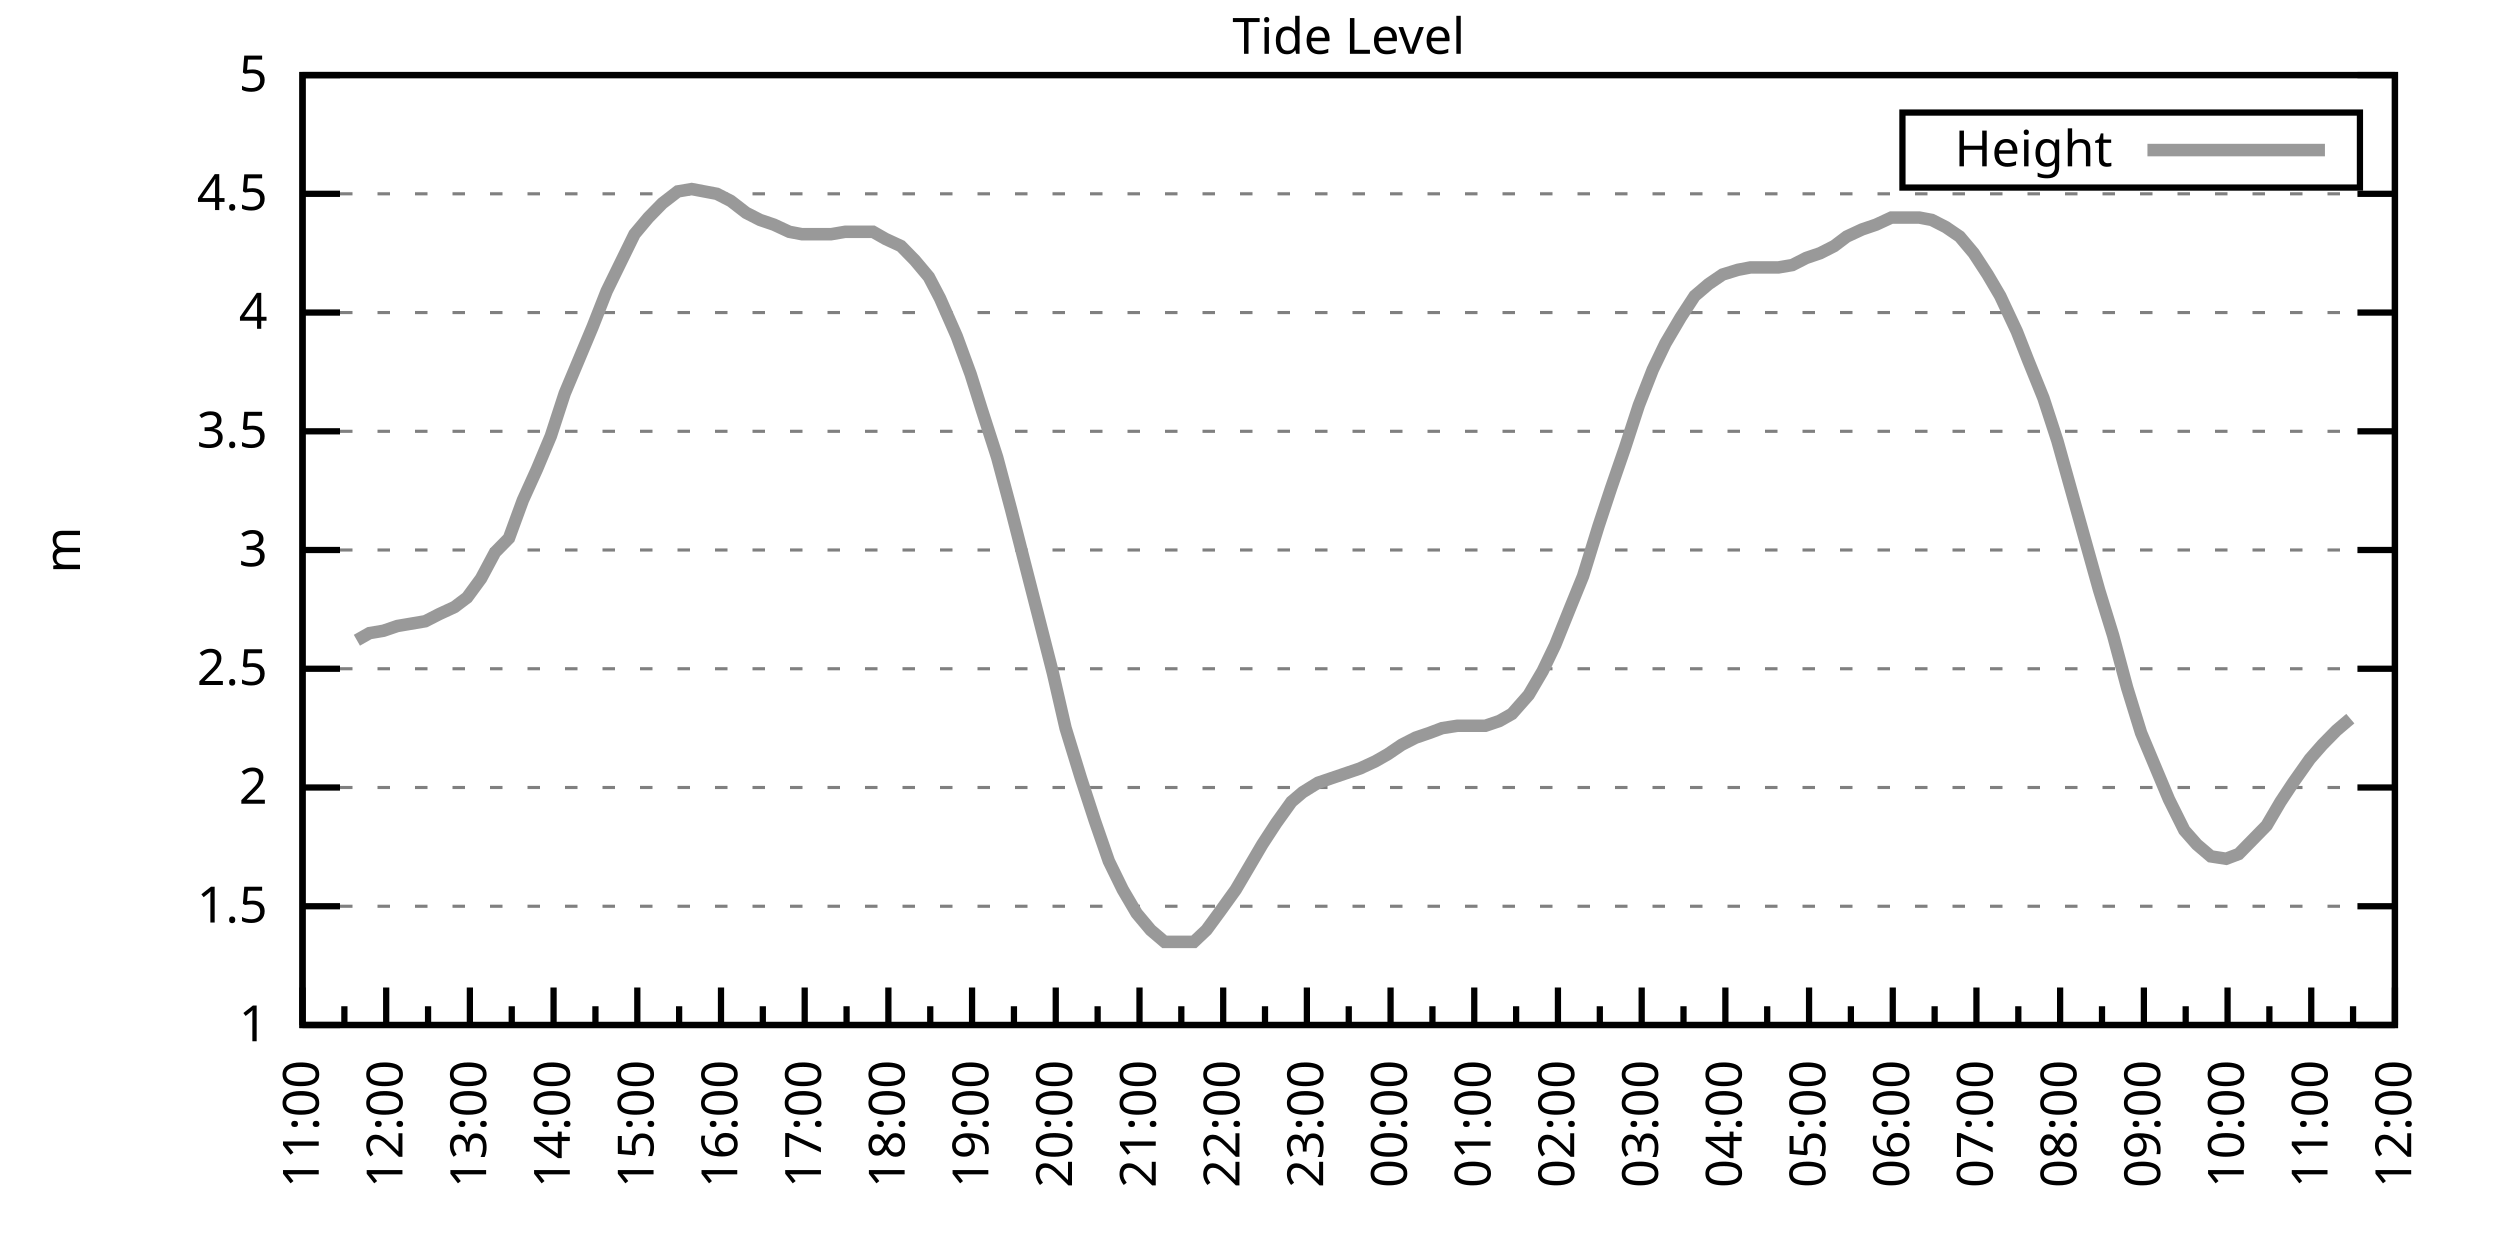
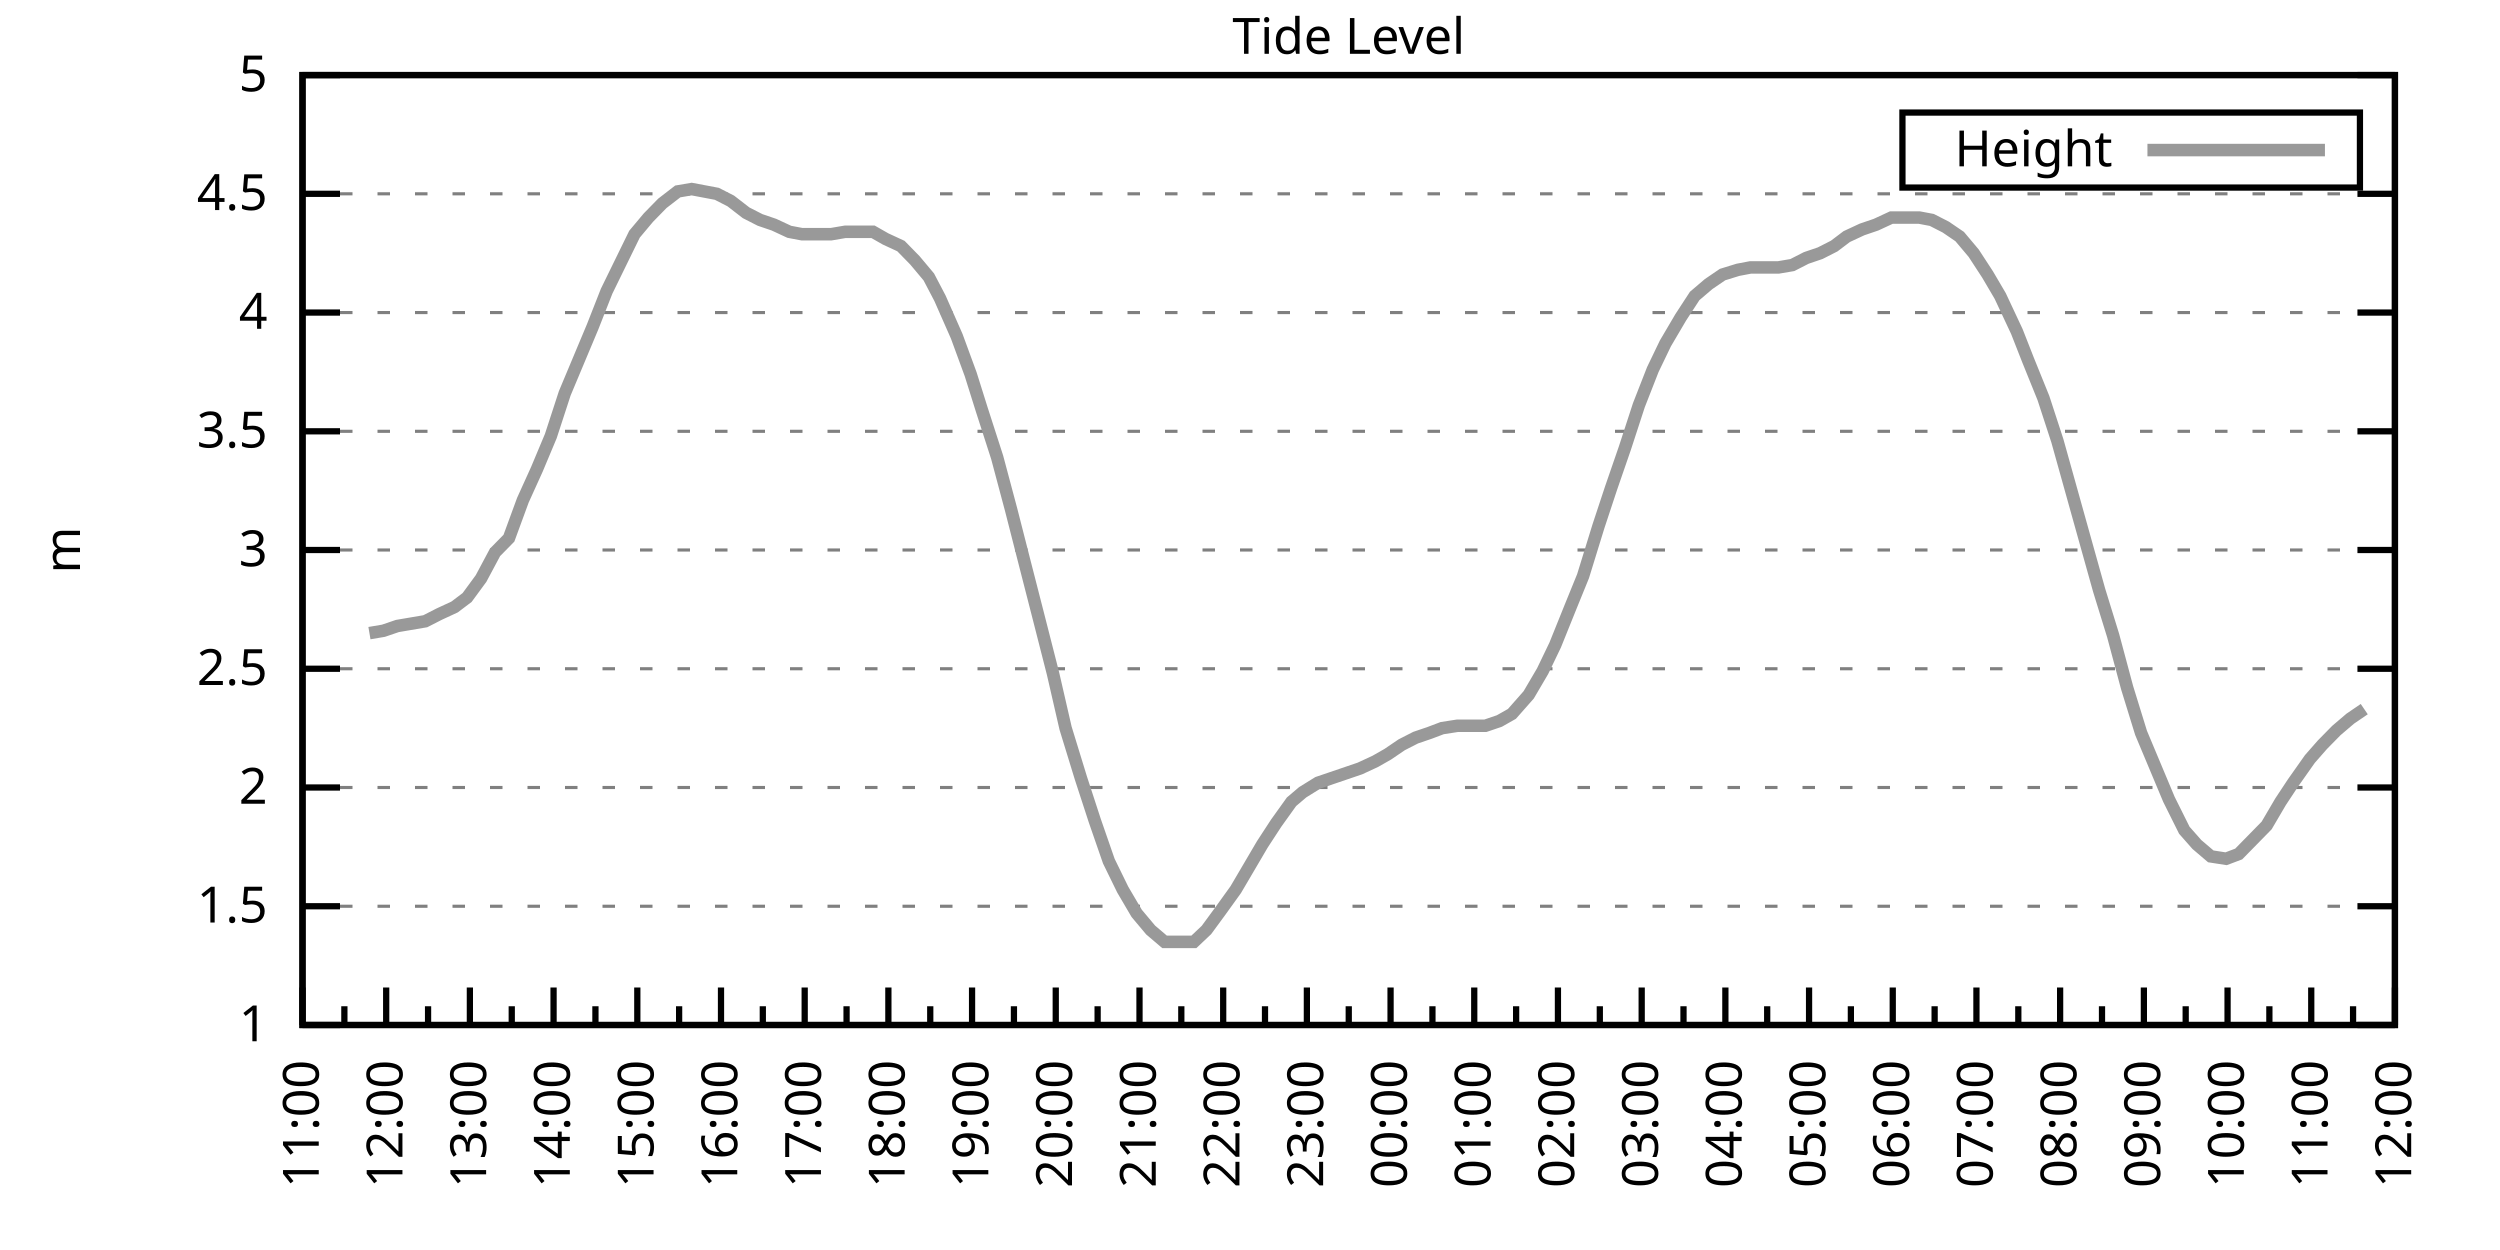
<svg xmlns="http://www.w3.org/2000/svg" xmlns:xlink="http://www.w3.org/1999/xlink" width="400" height="200" viewBox="0 0 400 200">
  <g id="gnuplot_canvas">
    <rect x="0" y="0" width="400" height="200" fill="none" />
    <defs>
      <circle id="gpDot" r="0.5" stroke-width="0.5" stroke="currentColor" />
      <path id="gpPt0" stroke-width="0.333" stroke="currentColor" d="M-1,0 h2 M0,-1 v2" />
      <path id="gpPt1" stroke-width="0.333" stroke="currentColor" d="M-1,-1 L1,1 M1,-1 L-1,1" />
      <path id="gpPt2" stroke-width="0.333" stroke="currentColor" d="M-1,0 L1,0 M0,-1 L0,1 M-1,-1 L1,1 M-1,1 L1,-1" />
      <rect id="gpPt3" stroke-width="0.333" stroke="currentColor" x="-1" y="-1" width="2" height="2" />
      <rect id="gpPt4" stroke-width="0.333" stroke="currentColor" fill="currentColor" x="-1" y="-1" width="2" height="2" />
      <circle id="gpPt5" stroke-width="0.333" stroke="currentColor" cx="0" cy="0" r="1" />
      <use xlink:href="#gpPt5" id="gpPt6" fill="currentColor" stroke="none" />
      <path id="gpPt7" stroke-width="0.333" stroke="currentColor" d="M0,-1.33 L-1.33,0.67 L1.33,0.67 z" />
      <use xlink:href="#gpPt7" id="gpPt8" fill="currentColor" stroke="none" />
      <use xlink:href="#gpPt7" id="gpPt9" stroke="currentColor" transform="rotate(180)" />
      <use xlink:href="#gpPt9" id="gpPt10" fill="currentColor" stroke="none" />
      <use xlink:href="#gpPt3" id="gpPt11" stroke="currentColor" transform="rotate(45)" />
      <use xlink:href="#gpPt11" id="gpPt12" fill="currentColor" stroke="none" />
      <path id="gpPt13" stroke-width="0.333" stroke="currentColor" d="M0,1.330 L1.265,0.411 L0.782,-1.067 L-0.782,-1.076 L-1.265,0.411 z" />
      <use xlink:href="#gpPt13" id="gpPt14" fill="currentColor" stroke="none" />
      <filter id="textbox" filterUnits="objectBoundingBox" x="0" y="0" height="1" width="1">
        <feFlood flood-color="white" flood-opacity="1" result="bgnd" />
        <feComposite in="SourceGraphic" in2="bgnd" operator="atop" />
      </filter>
      <filter id="greybox" filterUnits="objectBoundingBox" x="0" y="0" height="1" width="1">
        <feFlood flood-color="lightgrey" flood-opacity="1" result="grey" />
        <feComposite in="SourceGraphic" in2="grey" operator="atop" />
      </filter>
    </defs>
    <g fill="none" color="white" stroke="currentColor" stroke-width="1.00" stroke-linecap="butt" stroke-linejoin="miter">
</g>
    <g fill="none" color="black" stroke="currentColor" stroke-width="1.00" stroke-linecap="butt" stroke-linejoin="miter">
      <g stroke="none" shape-rendering="crispEdges">
        <polygon fill="rgb(255, 255, 255)" points="48.40,164.00 383.18,164.00 383.18,12.02 48.40,12.02 " />
      </g>
    </g>
    <g fill="none" color="black" stroke="currentColor" stroke-width="1.00" stroke-linecap="butt" stroke-linejoin="miter">
</g>
    <g fill="none" color="black" stroke="black" stroke-width="0.50" stroke-linecap="butt" stroke-linejoin="miter">
</g>
    <g fill="none" color="gray" stroke="currentColor" stroke-width="0.50" stroke-linecap="butt" stroke-linejoin="miter">
      <path stroke="gray" stroke-dasharray="2,4" class="gridline" d="M48.40,164.00 L383.19,164.00  " />
    </g>
    <g fill="none" color="gray" stroke="gray" stroke-width="1.00" stroke-linecap="butt" stroke-linejoin="miter">
</g>
    <g fill="none" color="black" stroke="currentColor" stroke-width="1.00" stroke-linecap="butt" stroke-linejoin="miter">
      <path stroke="black" d="M48.40,164.00 L54.40,164.00 M383.19,164.00 L377.19,164.00  " />
      <g transform="translate(42.80,166.60)" stroke="none" fill="black" font-family="Sans" font-size="8.00" text-anchor="end">
        <text>
          <tspan font-family="Sans"> 1</tspan>
        </text>
      </g>
    </g>
    <g fill="none" color="black" stroke="currentColor" stroke-width="1.00" stroke-linecap="butt" stroke-linejoin="miter">
</g>
    <g fill="none" color="black" stroke="black" stroke-width="0.50" stroke-linecap="butt" stroke-linejoin="miter">
</g>
    <g fill="none" color="gray" stroke="currentColor" stroke-width="0.50" stroke-linecap="butt" stroke-linejoin="miter">
      <path stroke="gray" stroke-dasharray="2,4" class="gridline" d="M48.40,145.00 L383.19,145.00  " />
    </g>
    <g fill="none" color="gray" stroke="gray" stroke-width="1.00" stroke-linecap="butt" stroke-linejoin="miter">
</g>
    <g fill="none" color="black" stroke="currentColor" stroke-width="1.00" stroke-linecap="butt" stroke-linejoin="miter">
      <path stroke="black" d="M48.40,145.00 L54.40,145.00 M383.19,145.00 L377.19,145.00  " />
      <g transform="translate(42.80,147.60)" stroke="none" fill="black" font-family="Sans" font-size="8.00" text-anchor="end">
        <text>
          <tspan font-family="Sans"> 1.5</tspan>
        </text>
      </g>
    </g>
    <g fill="none" color="black" stroke="currentColor" stroke-width="1.00" stroke-linecap="butt" stroke-linejoin="miter">
</g>
    <g fill="none" color="black" stroke="black" stroke-width="0.50" stroke-linecap="butt" stroke-linejoin="miter">
</g>
    <g fill="none" color="gray" stroke="currentColor" stroke-width="0.50" stroke-linecap="butt" stroke-linejoin="miter">
      <path stroke="gray" stroke-dasharray="2,4" class="gridline" d="M48.40,126.00 L383.19,126.00  " />
    </g>
    <g fill="none" color="gray" stroke="gray" stroke-width="1.00" stroke-linecap="butt" stroke-linejoin="miter">
</g>
    <g fill="none" color="black" stroke="currentColor" stroke-width="1.00" stroke-linecap="butt" stroke-linejoin="miter">
      <path stroke="black" d="M48.40,126.00 L54.40,126.00 M383.19,126.00 L377.19,126.00  " />
      <g transform="translate(42.80,128.60)" stroke="none" fill="black" font-family="Sans" font-size="8.00" text-anchor="end">
        <text>
          <tspan font-family="Sans"> 2</tspan>
        </text>
      </g>
    </g>
    <g fill="none" color="black" stroke="currentColor" stroke-width="1.00" stroke-linecap="butt" stroke-linejoin="miter">
</g>
    <g fill="none" color="black" stroke="black" stroke-width="0.50" stroke-linecap="butt" stroke-linejoin="miter">
</g>
    <g fill="none" color="gray" stroke="currentColor" stroke-width="0.50" stroke-linecap="butt" stroke-linejoin="miter">
      <path stroke="gray" stroke-dasharray="2,4" class="gridline" d="M48.40,107.00 L383.19,107.00  " />
    </g>
    <g fill="none" color="gray" stroke="gray" stroke-width="1.00" stroke-linecap="butt" stroke-linejoin="miter">
</g>
    <g fill="none" color="black" stroke="currentColor" stroke-width="1.00" stroke-linecap="butt" stroke-linejoin="miter">
      <path stroke="black" d="M48.40,107.00 L54.40,107.00 M383.19,107.00 L377.19,107.00  " />
      <g transform="translate(42.80,109.60)" stroke="none" fill="black" font-family="Sans" font-size="8.00" text-anchor="end">
        <text>
          <tspan font-family="Sans"> 2.5</tspan>
        </text>
      </g>
    </g>
    <g fill="none" color="black" stroke="currentColor" stroke-width="1.00" stroke-linecap="butt" stroke-linejoin="miter">
</g>
    <g fill="none" color="black" stroke="black" stroke-width="0.50" stroke-linecap="butt" stroke-linejoin="miter">
</g>
    <g fill="none" color="gray" stroke="currentColor" stroke-width="0.50" stroke-linecap="butt" stroke-linejoin="miter">
      <path stroke="gray" stroke-dasharray="2,4" class="gridline" d="M48.40,88.00 L383.19,88.00  " />
    </g>
    <g fill="none" color="gray" stroke="gray" stroke-width="1.00" stroke-linecap="butt" stroke-linejoin="miter">
</g>
    <g fill="none" color="black" stroke="currentColor" stroke-width="1.00" stroke-linecap="butt" stroke-linejoin="miter">
      <path stroke="black" d="M48.40,88.00 L54.40,88.00 M383.19,88.00 L377.19,88.00  " />
      <g transform="translate(42.80,90.60)" stroke="none" fill="black" font-family="Sans" font-size="8.00" text-anchor="end">
        <text>
          <tspan font-family="Sans"> 3</tspan>
        </text>
      </g>
    </g>
    <g fill="none" color="black" stroke="currentColor" stroke-width="1.00" stroke-linecap="butt" stroke-linejoin="miter">
</g>
    <g fill="none" color="black" stroke="black" stroke-width="0.50" stroke-linecap="butt" stroke-linejoin="miter">
</g>
    <g fill="none" color="gray" stroke="currentColor" stroke-width="0.50" stroke-linecap="butt" stroke-linejoin="miter">
      <path stroke="gray" stroke-dasharray="2,4" class="gridline" d="M48.40,69.01 L383.19,69.01  " />
    </g>
    <g fill="none" color="gray" stroke="gray" stroke-width="1.00" stroke-linecap="butt" stroke-linejoin="miter">
</g>
    <g fill="none" color="black" stroke="currentColor" stroke-width="1.00" stroke-linecap="butt" stroke-linejoin="miter">
      <path stroke="black" d="M48.40,69.01 L54.40,69.01 M383.19,69.01 L377.19,69.01  " />
      <g transform="translate(42.80,71.61)" stroke="none" fill="black" font-family="Sans" font-size="8.00" text-anchor="end">
        <text>
          <tspan font-family="Sans"> 3.5</tspan>
        </text>
      </g>
    </g>
    <g fill="none" color="black" stroke="currentColor" stroke-width="1.00" stroke-linecap="butt" stroke-linejoin="miter">
</g>
    <g fill="none" color="black" stroke="black" stroke-width="0.50" stroke-linecap="butt" stroke-linejoin="miter">
</g>
    <g fill="none" color="gray" stroke="currentColor" stroke-width="0.50" stroke-linecap="butt" stroke-linejoin="miter">
      <path stroke="gray" stroke-dasharray="2,4" class="gridline" d="M48.40,50.01 L383.19,50.01  " />
    </g>
    <g fill="none" color="gray" stroke="gray" stroke-width="1.00" stroke-linecap="butt" stroke-linejoin="miter">
</g>
    <g fill="none" color="black" stroke="currentColor" stroke-width="1.00" stroke-linecap="butt" stroke-linejoin="miter">
      <path stroke="black" d="M48.40,50.01 L54.40,50.01 M383.19,50.01 L377.19,50.01  " />
      <g transform="translate(42.80,52.61)" stroke="none" fill="black" font-family="Sans" font-size="8.00" text-anchor="end">
        <text>
          <tspan font-family="Sans"> 4</tspan>
        </text>
      </g>
    </g>
    <g fill="none" color="black" stroke="currentColor" stroke-width="1.00" stroke-linecap="butt" stroke-linejoin="miter">
</g>
    <g fill="none" color="black" stroke="black" stroke-width="0.50" stroke-linecap="butt" stroke-linejoin="miter">
</g>
    <g fill="none" color="gray" stroke="currentColor" stroke-width="0.50" stroke-linecap="butt" stroke-linejoin="miter">
      <path stroke="gray" stroke-dasharray="2,4" class="gridline" d="M48.40,31.01 L383.19,31.01  " />
    </g>
    <g fill="none" color="gray" stroke="gray" stroke-width="1.00" stroke-linecap="butt" stroke-linejoin="miter">
</g>
    <g fill="none" color="black" stroke="currentColor" stroke-width="1.00" stroke-linecap="butt" stroke-linejoin="miter">
      <path stroke="black" d="M48.40,31.01 L54.40,31.01 M383.19,31.01 L377.19,31.01  " />
      <g transform="translate(42.80,33.61)" stroke="none" fill="black" font-family="Sans" font-size="8.00" text-anchor="end">
        <text>
          <tspan font-family="Sans"> 4.5</tspan>
        </text>
      </g>
    </g>
    <g fill="none" color="black" stroke="currentColor" stroke-width="1.00" stroke-linecap="butt" stroke-linejoin="miter">
</g>
    <g fill="none" color="black" stroke="black" stroke-width="0.50" stroke-linecap="butt" stroke-linejoin="miter">
</g>
    <g fill="none" color="gray" stroke="currentColor" stroke-width="0.50" stroke-linecap="butt" stroke-linejoin="miter">
      <path stroke="gray" stroke-dasharray="2,4" class="gridline" d="M48.40,12.01 L383.19,12.01  " />
    </g>
    <g fill="none" color="gray" stroke="gray" stroke-width="1.00" stroke-linecap="butt" stroke-linejoin="miter">
</g>
    <g fill="none" color="black" stroke="currentColor" stroke-width="1.00" stroke-linecap="butt" stroke-linejoin="miter">
      <path stroke="black" d="M48.40,12.01 L54.40,12.01 M383.19,12.01 L377.19,12.01  " />
      <g transform="translate(42.80,14.61)" stroke="none" fill="black" font-family="Sans" font-size="8.00" text-anchor="end">
        <text>
          <tspan font-family="Sans"> 5</tspan>
        </text>
      </g>
    </g>
    <g fill="none" color="black" stroke="currentColor" stroke-width="1.00" stroke-linecap="butt" stroke-linejoin="miter">
      <path stroke="black" d="M48.40,164.00 L48.40,158.00  " />
      <g transform="translate(51.00,169.60) rotate(270)" stroke="none" fill="black" font-family="Sans" font-size="8.00" text-anchor="end">
        <text>
          <tspan font-family="Sans">11:00</tspan>
        </text>
      </g>
    </g>
    <g fill="none" color="black" stroke="currentColor" stroke-width="1.00" stroke-linecap="butt" stroke-linejoin="miter">
      <path stroke="black" d="M55.10,164.00 L55.10,161.00 M61.79,164.00 L61.79,158.00  " />
      <g transform="translate(64.39,169.60) rotate(270)" stroke="none" fill="black" font-family="Sans" font-size="8.00" text-anchor="end">
        <text>
          <tspan font-family="Sans">12:00</tspan>
        </text>
      </g>
    </g>
    <g fill="none" color="black" stroke="currentColor" stroke-width="1.00" stroke-linecap="butt" stroke-linejoin="miter">
      <path stroke="black" d="M68.49,164.00 L68.49,161.00 M75.18,164.00 L75.18,158.00  " />
      <g transform="translate(77.78,169.60) rotate(270)" stroke="none" fill="black" font-family="Sans" font-size="8.00" text-anchor="end">
        <text>
          <tspan font-family="Sans">13:00</tspan>
        </text>
      </g>
    </g>
    <g fill="none" color="black" stroke="currentColor" stroke-width="1.00" stroke-linecap="butt" stroke-linejoin="miter">
      <path stroke="black" d="M81.88,164.00 L81.88,161.00 M88.57,164.00 L88.57,158.00  " />
      <g transform="translate(91.17,169.60) rotate(270)" stroke="none" fill="black" font-family="Sans" font-size="8.00" text-anchor="end">
        <text>
          <tspan font-family="Sans">14:00</tspan>
        </text>
      </g>
    </g>
    <g fill="none" color="black" stroke="currentColor" stroke-width="1.00" stroke-linecap="butt" stroke-linejoin="miter">
      <path stroke="black" d="M95.27,164.00 L95.27,161.00 M101.97,164.00 L101.97,158.00  " />
      <g transform="translate(104.57,169.60) rotate(270)" stroke="none" fill="black" font-family="Sans" font-size="8.00" text-anchor="end">
        <text>
          <tspan font-family="Sans">15:00</tspan>
        </text>
      </g>
    </g>
    <g fill="none" color="black" stroke="currentColor" stroke-width="1.00" stroke-linecap="butt" stroke-linejoin="miter">
      <path stroke="black" d="M108.66,164.00 L108.66,161.00 M115.36,164.00 L115.36,158.00  " />
      <g transform="translate(117.96,169.60) rotate(270)" stroke="none" fill="black" font-family="Sans" font-size="8.00" text-anchor="end">
        <text>
          <tspan font-family="Sans">16:00</tspan>
        </text>
      </g>
    </g>
    <g fill="none" color="black" stroke="currentColor" stroke-width="1.00" stroke-linecap="butt" stroke-linejoin="miter">
      <path stroke="black" d="M122.05,164.00 L122.05,161.00 M128.75,164.00 L128.75,158.00  " />
      <g transform="translate(131.35,169.60) rotate(270)" stroke="none" fill="black" font-family="Sans" font-size="8.00" text-anchor="end">
        <text>
          <tspan font-family="Sans">17:00</tspan>
        </text>
      </g>
    </g>
    <g fill="none" color="black" stroke="currentColor" stroke-width="1.00" stroke-linecap="butt" stroke-linejoin="miter">
      <path stroke="black" d="M135.45,164.00 L135.45,161.00 M142.14,164.00 L142.14,158.00  " />
      <g transform="translate(144.74,169.60) rotate(270)" stroke="none" fill="black" font-family="Sans" font-size="8.00" text-anchor="end">
        <text>
          <tspan font-family="Sans">18:00</tspan>
        </text>
      </g>
    </g>
    <g fill="none" color="black" stroke="currentColor" stroke-width="1.00" stroke-linecap="butt" stroke-linejoin="miter">
      <path stroke="black" d="M148.84,164.00 L148.84,161.00 M155.53,164.00 L155.53,158.00  " />
      <g transform="translate(158.13,169.60) rotate(270)" stroke="none" fill="black" font-family="Sans" font-size="8.00" text-anchor="end">
        <text>
          <tspan font-family="Sans">19:00</tspan>
        </text>
      </g>
    </g>
    <g fill="none" color="black" stroke="currentColor" stroke-width="1.00" stroke-linecap="butt" stroke-linejoin="miter">
      <path stroke="black" d="M162.23,164.00 L162.23,161.00 M168.92,164.00 L168.92,158.00  " />
      <g transform="translate(171.52,169.60) rotate(270)" stroke="none" fill="black" font-family="Sans" font-size="8.00" text-anchor="end">
        <text>
          <tspan font-family="Sans">20:00</tspan>
        </text>
      </g>
    </g>
    <g fill="none" color="black" stroke="currentColor" stroke-width="1.00" stroke-linecap="butt" stroke-linejoin="miter">
      <path stroke="black" d="M175.62,164.00 L175.62,161.00 M182.32,164.00 L182.32,158.00  " />
      <g transform="translate(184.92,169.60) rotate(270)" stroke="none" fill="black" font-family="Sans" font-size="8.00" text-anchor="end">
        <text>
          <tspan font-family="Sans">21:00</tspan>
        </text>
      </g>
    </g>
    <g fill="none" color="black" stroke="currentColor" stroke-width="1.00" stroke-linecap="butt" stroke-linejoin="miter">
      <path stroke="black" d="M189.01,164.00 L189.01,161.00 M195.71,164.00 L195.71,158.00  " />
      <g transform="translate(198.31,169.60) rotate(270)" stroke="none" fill="black" font-family="Sans" font-size="8.00" text-anchor="end">
        <text>
          <tspan font-family="Sans">22:00</tspan>
        </text>
      </g>
    </g>
    <g fill="none" color="black" stroke="currentColor" stroke-width="1.00" stroke-linecap="butt" stroke-linejoin="miter">
      <path stroke="black" d="M202.40,164.00 L202.40,161.00 M209.10,164.00 L209.10,158.00  " />
      <g transform="translate(211.70,169.60) rotate(270)" stroke="none" fill="black" font-family="Sans" font-size="8.00" text-anchor="end">
        <text>
          <tspan font-family="Sans">23:00</tspan>
        </text>
      </g>
    </g>
    <g fill="none" color="black" stroke="currentColor" stroke-width="1.00" stroke-linecap="butt" stroke-linejoin="miter">
      <path stroke="black" d="M215.80,164.00 L215.80,161.00 M222.49,164.00 L222.49,158.00  " />
      <g transform="translate(225.09,169.60) rotate(270)" stroke="none" fill="black" font-family="Sans" font-size="8.00" text-anchor="end">
        <text>
          <tspan font-family="Sans">00:00</tspan>
        </text>
      </g>
    </g>
    <g fill="none" color="black" stroke="currentColor" stroke-width="1.00" stroke-linecap="butt" stroke-linejoin="miter">
      <path stroke="black" d="M229.19,164.00 L229.19,161.00 M235.88,164.00 L235.88,158.00  " />
      <g transform="translate(238.48,169.60) rotate(270)" stroke="none" fill="black" font-family="Sans" font-size="8.00" text-anchor="end">
        <text>
          <tspan font-family="Sans">01:00</tspan>
        </text>
      </g>
    </g>
    <g fill="none" color="black" stroke="currentColor" stroke-width="1.00" stroke-linecap="butt" stroke-linejoin="miter">
      <path stroke="black" d="M242.58,164.00 L242.58,161.00 M249.27,164.00 L249.27,158.00  " />
      <g transform="translate(251.87,169.60) rotate(270)" stroke="none" fill="black" font-family="Sans" font-size="8.00" text-anchor="end">
        <text>
          <tspan font-family="Sans">02:00</tspan>
        </text>
      </g>
    </g>
    <g fill="none" color="black" stroke="currentColor" stroke-width="1.00" stroke-linecap="butt" stroke-linejoin="miter">
      <path stroke="black" d="M255.97,164.00 L255.97,161.00 M262.67,164.00 L262.67,158.00  " />
      <g transform="translate(265.27,169.60) rotate(270)" stroke="none" fill="black" font-family="Sans" font-size="8.00" text-anchor="end">
        <text>
          <tspan font-family="Sans">03:00</tspan>
        </text>
      </g>
    </g>
    <g fill="none" color="black" stroke="currentColor" stroke-width="1.00" stroke-linecap="butt" stroke-linejoin="miter">
      <path stroke="black" d="M269.36,164.00 L269.36,161.00 M276.06,164.00 L276.06,158.00  " />
      <g transform="translate(278.66,169.60) rotate(270)" stroke="none" fill="black" font-family="Sans" font-size="8.00" text-anchor="end">
        <text>
          <tspan font-family="Sans">04:00</tspan>
        </text>
      </g>
    </g>
    <g fill="none" color="black" stroke="currentColor" stroke-width="1.00" stroke-linecap="butt" stroke-linejoin="miter">
      <path stroke="black" d="M282.75,164.00 L282.75,161.00 M289.45,164.00 L289.45,158.00  " />
      <g transform="translate(292.05,169.60) rotate(270)" stroke="none" fill="black" font-family="Sans" font-size="8.00" text-anchor="end">
        <text>
          <tspan font-family="Sans">05:00</tspan>
        </text>
      </g>
    </g>
    <g fill="none" color="black" stroke="currentColor" stroke-width="1.00" stroke-linecap="butt" stroke-linejoin="miter">
      <path stroke="black" d="M296.14,164.00 L296.14,161.00 M302.84,164.00 L302.84,158.00  " />
      <g transform="translate(305.44,169.60) rotate(270)" stroke="none" fill="black" font-family="Sans" font-size="8.00" text-anchor="end">
        <text>
          <tspan font-family="Sans">06:00</tspan>
        </text>
      </g>
    </g>
    <g fill="none" color="black" stroke="currentColor" stroke-width="1.00" stroke-linecap="butt" stroke-linejoin="miter">
      <path stroke="black" d="M309.54,164.00 L309.54,161.00 M316.23,164.00 L316.23,158.00  " />
      <g transform="translate(318.83,169.60) rotate(270)" stroke="none" fill="black" font-family="Sans" font-size="8.00" text-anchor="end">
        <text>
          <tspan font-family="Sans">07:00</tspan>
        </text>
      </g>
    </g>
    <g fill="none" color="black" stroke="currentColor" stroke-width="1.00" stroke-linecap="butt" stroke-linejoin="miter">
      <path stroke="black" d="M322.93,164.00 L322.93,161.00 M329.62,164.00 L329.62,158.00  " />
      <g transform="translate(332.22,169.60) rotate(270)" stroke="none" fill="black" font-family="Sans" font-size="8.00" text-anchor="end">
        <text>
          <tspan font-family="Sans">08:00</tspan>
        </text>
      </g>
    </g>
    <g fill="none" color="black" stroke="currentColor" stroke-width="1.00" stroke-linecap="butt" stroke-linejoin="miter">
      <path stroke="black" d="M336.32,164.00 L336.32,161.00 M343.02,164.00 L343.02,158.00  " />
      <g transform="translate(345.62,169.60) rotate(270)" stroke="none" fill="black" font-family="Sans" font-size="8.00" text-anchor="end">
        <text>
          <tspan font-family="Sans">09:00</tspan>
        </text>
      </g>
    </g>
    <g fill="none" color="black" stroke="currentColor" stroke-width="1.00" stroke-linecap="butt" stroke-linejoin="miter">
      <path stroke="black" d="M349.71,164.00 L349.71,161.00 M356.41,164.00 L356.41,158.00  " />
      <g transform="translate(359.01,169.60) rotate(270)" stroke="none" fill="black" font-family="Sans" font-size="8.00" text-anchor="end">
        <text>
          <tspan font-family="Sans">10:00</tspan>
        </text>
      </g>
    </g>
    <g fill="none" color="black" stroke="currentColor" stroke-width="1.00" stroke-linecap="butt" stroke-linejoin="miter">
      <path stroke="black" d="M363.10,164.00 L363.10,161.00 M369.80,164.00 L369.80,158.00  " />
      <g transform="translate(372.40,169.60) rotate(270)" stroke="none" fill="black" font-family="Sans" font-size="8.00" text-anchor="end">
        <text>
          <tspan font-family="Sans">11:00</tspan>
        </text>
      </g>
    </g>
    <g fill="none" color="black" stroke="currentColor" stroke-width="1.00" stroke-linecap="butt" stroke-linejoin="miter">
      <path stroke="black" d="M376.49,164.00 L376.49,161.00 M383.19,164.00 L383.19,158.00  " />
      <g transform="translate(385.79,169.60) rotate(270)" stroke="none" fill="black" font-family="Sans" font-size="8.00" text-anchor="end">
        <text>
          <tspan font-family="Sans">12:00</tspan>
        </text>
      </g>
    </g>
    <g fill="none" color="black" stroke="currentColor" stroke-width="1.00" stroke-linecap="butt" stroke-linejoin="miter">
</g>
    <g fill="none" color="black" stroke="currentColor" stroke-width="1.00" stroke-linecap="butt" stroke-linejoin="miter">
      <path stroke="black" d="M48.40,12.01 L48.40,164.00 L383.19,164.00 L383.19,12.01 L48.40,12.01 Z  " />
    </g>
    <g fill="none" color="black" stroke="currentColor" stroke-width="1.00" stroke-linecap="butt" stroke-linejoin="miter">
      <g transform="translate(12.80,88.01) rotate(270)" stroke="none" fill="black" font-family="Sans" font-size="8.00" text-anchor="middle">
        <text>
          <tspan font-family="Sans">m</tspan>
        </text>
      </g>
    </g>
    <g fill="none" color="black" stroke="currentColor" stroke-width="1.00" stroke-linecap="butt" stroke-linejoin="miter">
</g>
    <g fill="none" color="black" stroke="currentColor" stroke-width="1.00" stroke-linecap="butt" stroke-linejoin="miter">
      <path stroke="black" d="M304.39,30.01 L304.39,18.01 L377.59,18.01 L377.59,30.01 L304.39,30.01 Z  " />
    </g>
    <g id="Tide_level_plot_1">
      <g fill="none" color="white" stroke="black" stroke-width="2.00" stroke-linecap="butt" stroke-linejoin="miter">
</g>
      <g fill="none" color="black" stroke="currentColor" stroke-width="2.00" stroke-linecap="butt" stroke-linejoin="miter">
        <g transform="translate(337.99,26.61)" stroke="none" fill="black" font-family="Sans" font-size="8.00" text-anchor="end">
          <text>
            <tspan font-family="Sans">Height</tspan>
          </text>
        </g>
      </g>
      <g fill="none" color="black" stroke="currentColor" stroke-width="2.00" stroke-linecap="butt" stroke-linejoin="miter">
-         <path stroke="rgb(153, 153, 153)" d="M343.59,24.01 L371.99,24.01 M57.10,102.44 L59.11,101.30 L61.35,100.92 L63.58,100.16 L65.81,99.78 L68.04,99.40   L70.27,98.26 L72.73,97.12 L74.74,95.60 L76.97,92.56 L79.20,88.38 L81.43,86.11 L83.66,80.03 L85.90,75.09   L88.13,69.77 L90.36,62.93 L92.59,57.61 L94.82,52.29 L97.06,46.59 L99.29,42.03 L101.52,37.47 L103.75,34.81   L105.98,32.53 L108.44,30.63 L110.67,30.25 L112.68,30.63 L114.69,31.01 L116.92,32.15 L119.38,34.05 L121.61,35.19   L123.84,35.95 L126.29,37.09 L128.30,37.47 L130.54,37.47 L132.99,37.47 L135.22,37.09 L137.23,37.09 L139.69,37.09   L141.69,38.23 L144.15,39.37 L146.38,41.65 L148.61,44.31 L150.40,47.73 L153.08,53.81 L155.31,59.89 L157.10,65.59   L159.55,73.19 L161.78,81.55 L164.01,90.28 L166.25,99.02 L168.48,107.76 L170.49,116.50 L172.94,124.48 L175.17,131.32   L177.41,137.78 L179.64,142.34 L181.87,146.14 L184.10,148.80 L186.33,150.70 L188.79,150.70 L191.02,150.70 L193.03,148.80   L195.26,145.76 L197.72,142.34 L199.73,138.92 L201.96,135.12 L204.19,131.70 L206.64,128.28 L208.43,126.76 L210.88,125.24   L213.12,124.48 L215.35,123.72 L217.58,122.96 L220.04,121.82 L222.04,120.68 L224.28,119.16 L226.51,118.02 L228.74,117.26   L230.75,116.50 L233.20,116.12 L235.44,116.12 L237.67,116.12 L239.90,115.36 L241.91,114.22 L244.59,111.18 L246.82,107.38   L248.83,103.20 L251.28,97.12 L253.29,92.18 L255.75,84.21 L257.76,78.13 L259.99,71.67 L262.22,64.83 L264.45,59.13   L266.46,54.95 L268.92,50.77 L271.15,47.35 L273.38,45.45 L275.61,43.93 L278.07,43.17 L280.07,42.79 L282.08,42.79   L284.54,42.79 L286.77,42.41 L289.00,41.27 L291.23,40.51 L293.47,39.37 L295.48,37.85 L297.93,36.71 L300.16,35.95   L302.62,34.81 L304.85,34.81 L307.08,34.81 L309.09,35.19 L311.32,36.33 L313.55,37.85 L315.79,40.51 L318.02,43.93   L320.03,47.35 L322.70,53.05 L324.49,57.61 L326.95,63.69 L329.18,70.53 L331.41,78.51 L333.64,86.49 L335.87,94.46   L338.10,101.68 L340.34,110.04 L342.57,117.26 L344.80,122.58 L347.03,127.90 L349.49,132.84 L351.50,135.12 L353.73,137.02   L356.18,137.40 L358.19,136.64 L362.66,132.08 L364.89,128.28 L366.90,125.24 L369.58,121.44 L371.58,119.16 L373.82,116.88   L376.05,114.98  " />
+         <path stroke="rgb(153, 153, 153)" d="M343.59,24.01 L371.99,24.01 M59.11,101.30 L61.35,100.92 L63.58,100.16 L65.81,99.78 L68.04,99.40 L70.27,98.26   L72.73,97.12 L74.74,95.60 L76.97,92.56 L79.20,88.38 L81.43,86.11 L83.66,80.03 L85.90,75.09 L88.13,69.77   L90.36,62.93 L92.59,57.61 L94.82,52.29 L97.06,46.59 L99.29,42.03 L101.52,37.47 L103.75,34.81 L105.98,32.53   L108.44,30.63 L110.67,30.25 L112.68,30.63 L114.69,31.01 L116.92,32.15 L119.38,34.05 L121.61,35.19 L123.84,35.95   L126.29,37.09 L128.30,37.47 L130.54,37.47 L132.99,37.47 L135.22,37.09 L137.23,37.09 L139.69,37.09 L141.69,38.23   L144.15,39.37 L146.38,41.65 L148.61,44.31 L150.40,47.73 L153.08,53.81 L155.31,59.89 L157.10,65.59 L159.55,73.19   L161.78,81.55 L164.01,90.28 L166.25,99.02 L168.48,107.76 L170.49,116.50 L172.94,124.48 L175.17,131.32 L177.41,137.78   L179.64,142.34 L181.87,146.14 L184.10,148.80 L186.33,150.70 L188.79,150.70 L191.02,150.70 L193.03,148.80 L195.26,145.76   L197.72,142.34 L199.73,138.92 L201.96,135.12 L204.19,131.70 L206.64,128.28 L208.43,126.76 L210.88,125.24 L213.12,124.48   L215.35,123.72 L217.58,122.96 L220.04,121.82 L222.04,120.68 L224.28,119.16 L226.51,118.02 L228.74,117.26 L230.75,116.50   L233.20,116.12 L235.44,116.12 L237.67,116.12 L239.90,115.36 L241.91,114.22 L244.59,111.18 L246.82,107.38 L248.83,103.20   L251.28,97.12 L253.29,92.18 L255.75,84.21 L257.76,78.13 L259.99,71.67 L262.22,64.83 L264.45,59.13 L266.46,54.95   L268.92,50.77 L271.15,47.35 L273.38,45.45 L275.61,43.93 L278.07,43.17 L280.07,42.79 L282.08,42.79 L284.54,42.79   L286.77,42.41 L289.00,41.27 L291.23,40.51 L293.47,39.37 L295.48,37.85 L297.93,36.71 L300.16,35.95 L302.62,34.81   L304.85,34.81 L307.08,34.81 L309.09,35.19 L311.32,36.33 L313.55,37.85 L315.79,40.51 L318.02,43.93 L320.03,47.35   L322.70,53.05 L324.49,57.61 L326.95,63.69 L329.18,70.53 L331.41,78.51 L333.64,86.49 L335.87,94.46 L338.10,101.68   L340.34,110.04 L342.57,117.26 L344.80,122.58 L347.03,127.90 L349.49,132.84 L351.50,135.12 L353.73,137.02 L356.18,137.40   L358.19,136.64 L362.66,132.08 L364.89,128.28 L366.90,125.24 L369.58,121.44 L371.58,119.16 L373.82,116.88 L376.05,114.98   L378.28,113.46  " />
      </g>
    </g>
    <g fill="none" color="black" stroke="currentColor" stroke-width="2.00" stroke-linecap="butt" stroke-linejoin="miter">
</g>
    <g fill="none" color="black" stroke="black" stroke-width="1.00" stroke-linecap="butt" stroke-linejoin="miter">
</g>
    <g fill="none" color="black" stroke="currentColor" stroke-width="1.00" stroke-linecap="butt" stroke-linejoin="miter">
      <path stroke="black" d="M48.40,12.01 L48.40,164.00 L383.19,164.00 L383.19,12.01 L48.40,12.01 Z  " />
    </g>
    <g fill="none" color="black" stroke="currentColor" stroke-width="1.00" stroke-linecap="butt" stroke-linejoin="miter">
      <g transform="translate(215.79,8.61)" stroke="none" fill="black" font-family="Sans" font-size="8.00" text-anchor="middle">
        <text>
          <tspan font-family="Sans">Tide Level</tspan>
        </text>
      </g>
    </g>
    <g fill="none" color="black" stroke="currentColor" stroke-width="1.00" stroke-linecap="butt" stroke-linejoin="miter">
</g>
  </g>
</svg>
